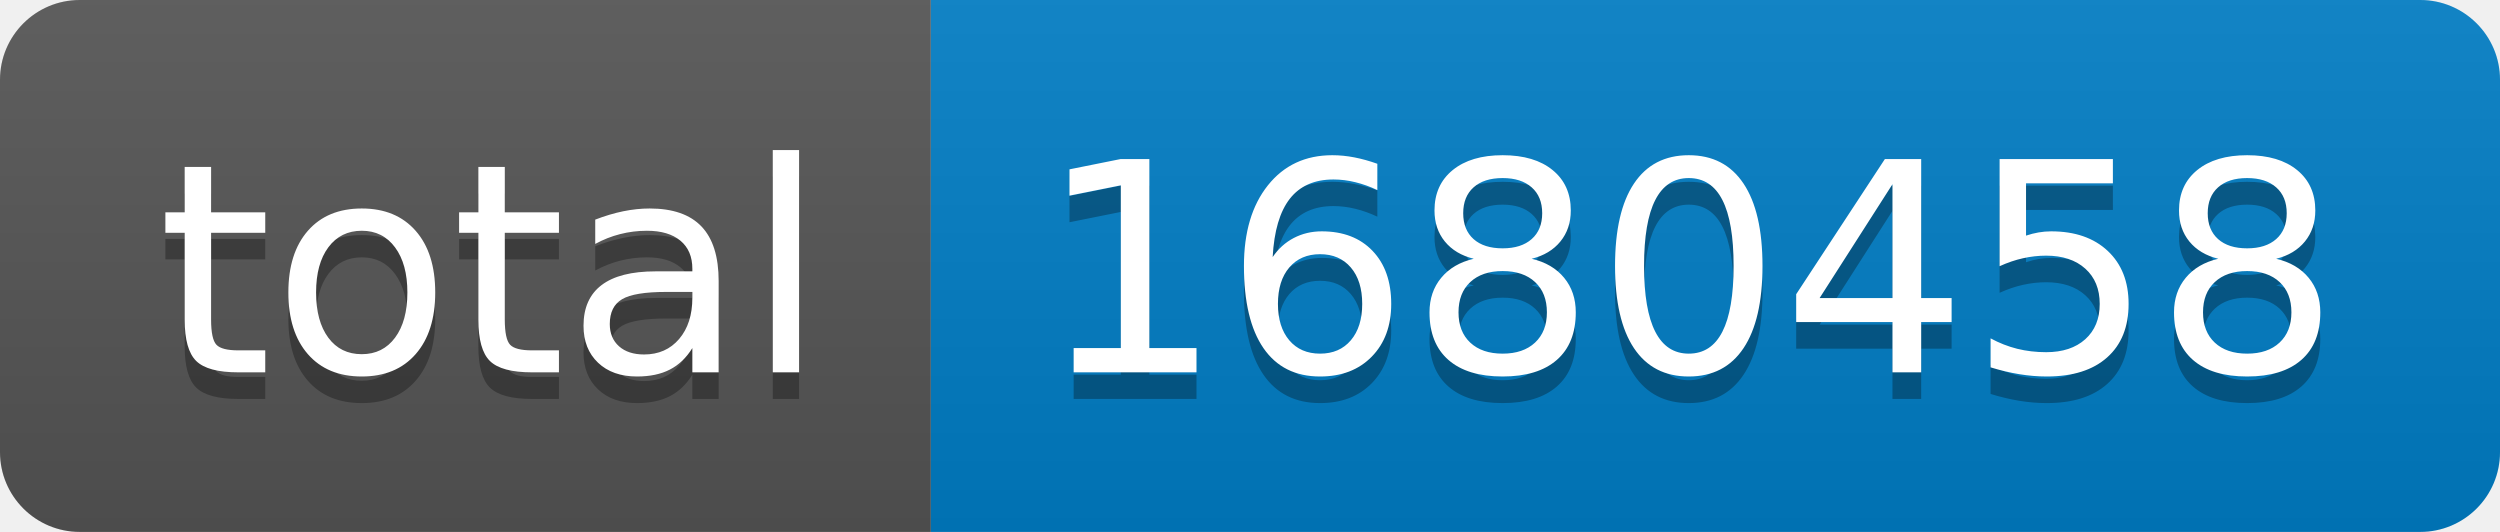
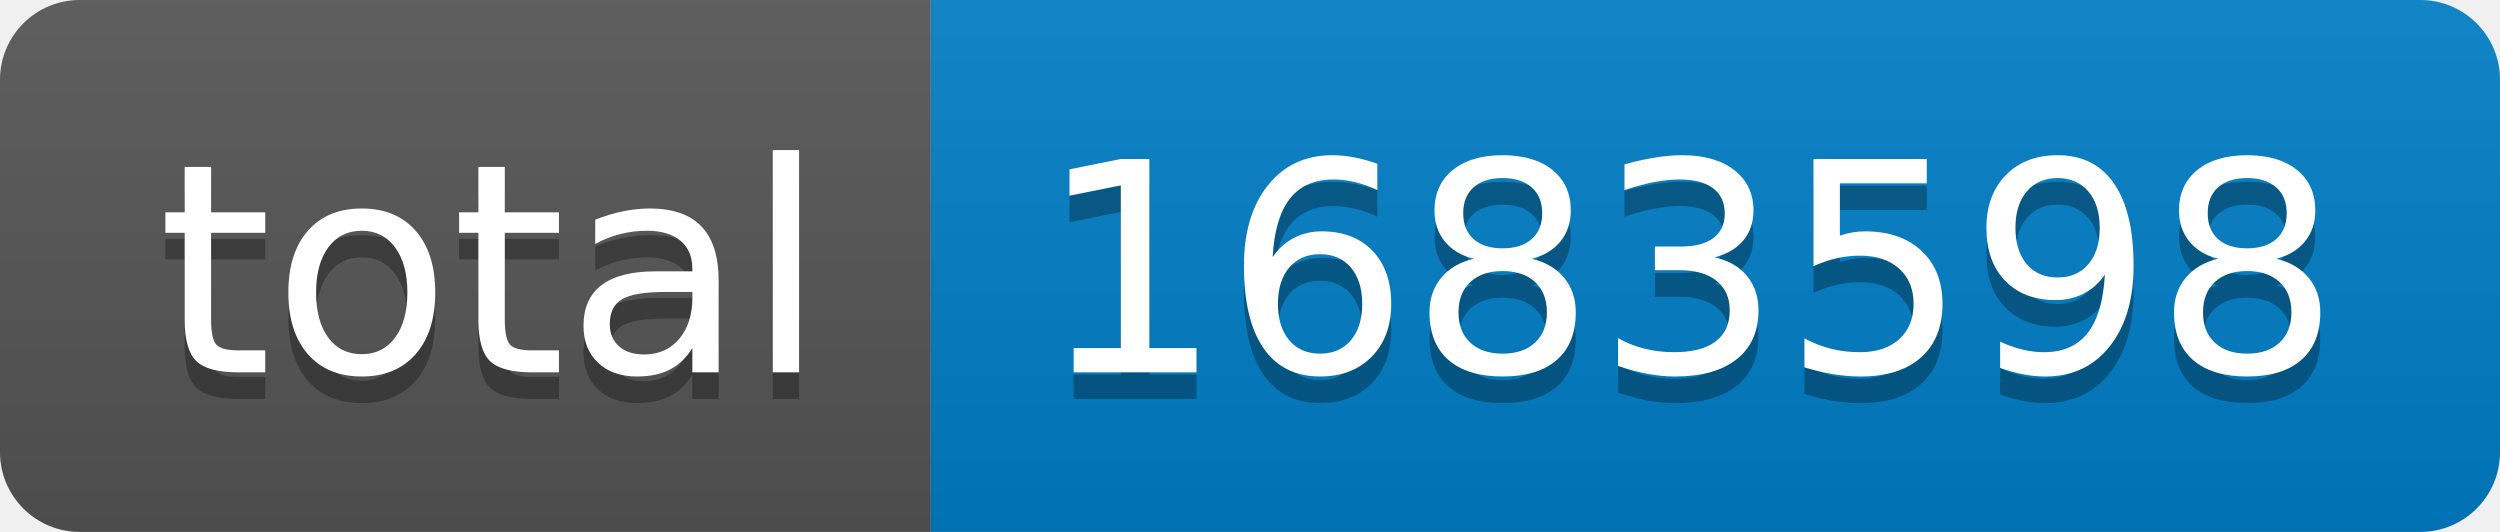
- <svg xmlns="http://www.w3.org/2000/svg" width="94" height="20" role="img" aria-label="total: 1680458">
+ <svg xmlns="http://www.w3.org/2000/svg" width="94" height="20" role="img" aria-label="total: 1683598">
  <linearGradient id="s" x2="0" y2="100%">
    <stop offset="0" stop-color="#bbb" stop-opacity=".1" />
    <stop offset="1" stop-opacity=".1" />
  </linearGradient>
  <clipPath id="r">
    <rect width="94" height="20" rx="3" fill="#fff" />
  </clipPath>
  <g clip-path="url(#r)">
    <rect width="35" height="20" fill="#555" />
    <rect x="35" width="59" height="20" fill="#007ec6" />
    <rect width="94" height="20" fill="url(#s)" />
  </g>
  <g fill="#fff" text-anchor="middle" font-family="Verdana,Geneva,DejaVu Sans,sans-serif" text-rendering="geometricPrecision" font-size="110">
    <text aria-hidden="true" x="185" y="150" fill="#010101" fill-opacity=".3" transform="scale(.1)" textLength="250">total</text>
    <text x="185" y="140" transform="scale(.1)" fill="#fff" textLength="250">total</text>
-     <text aria-hidden="true" x="635" y="150" fill="#010101" fill-opacity=".3" transform="scale(.1)" textLength="490">1680458</text>
-     <text x="635" y="140" transform="scale(.1)" fill="#fff" textLength="490">1680458</text>
+     <text aria-hidden="true" x="635" y="150" fill="#010101" fill-opacity=".3" transform="scale(.1)" textLength="490">1683598</text>
+     <text x="635" y="140" transform="scale(.1)" fill="#fff" textLength="490">1683598</text>
  </g>
</svg>
